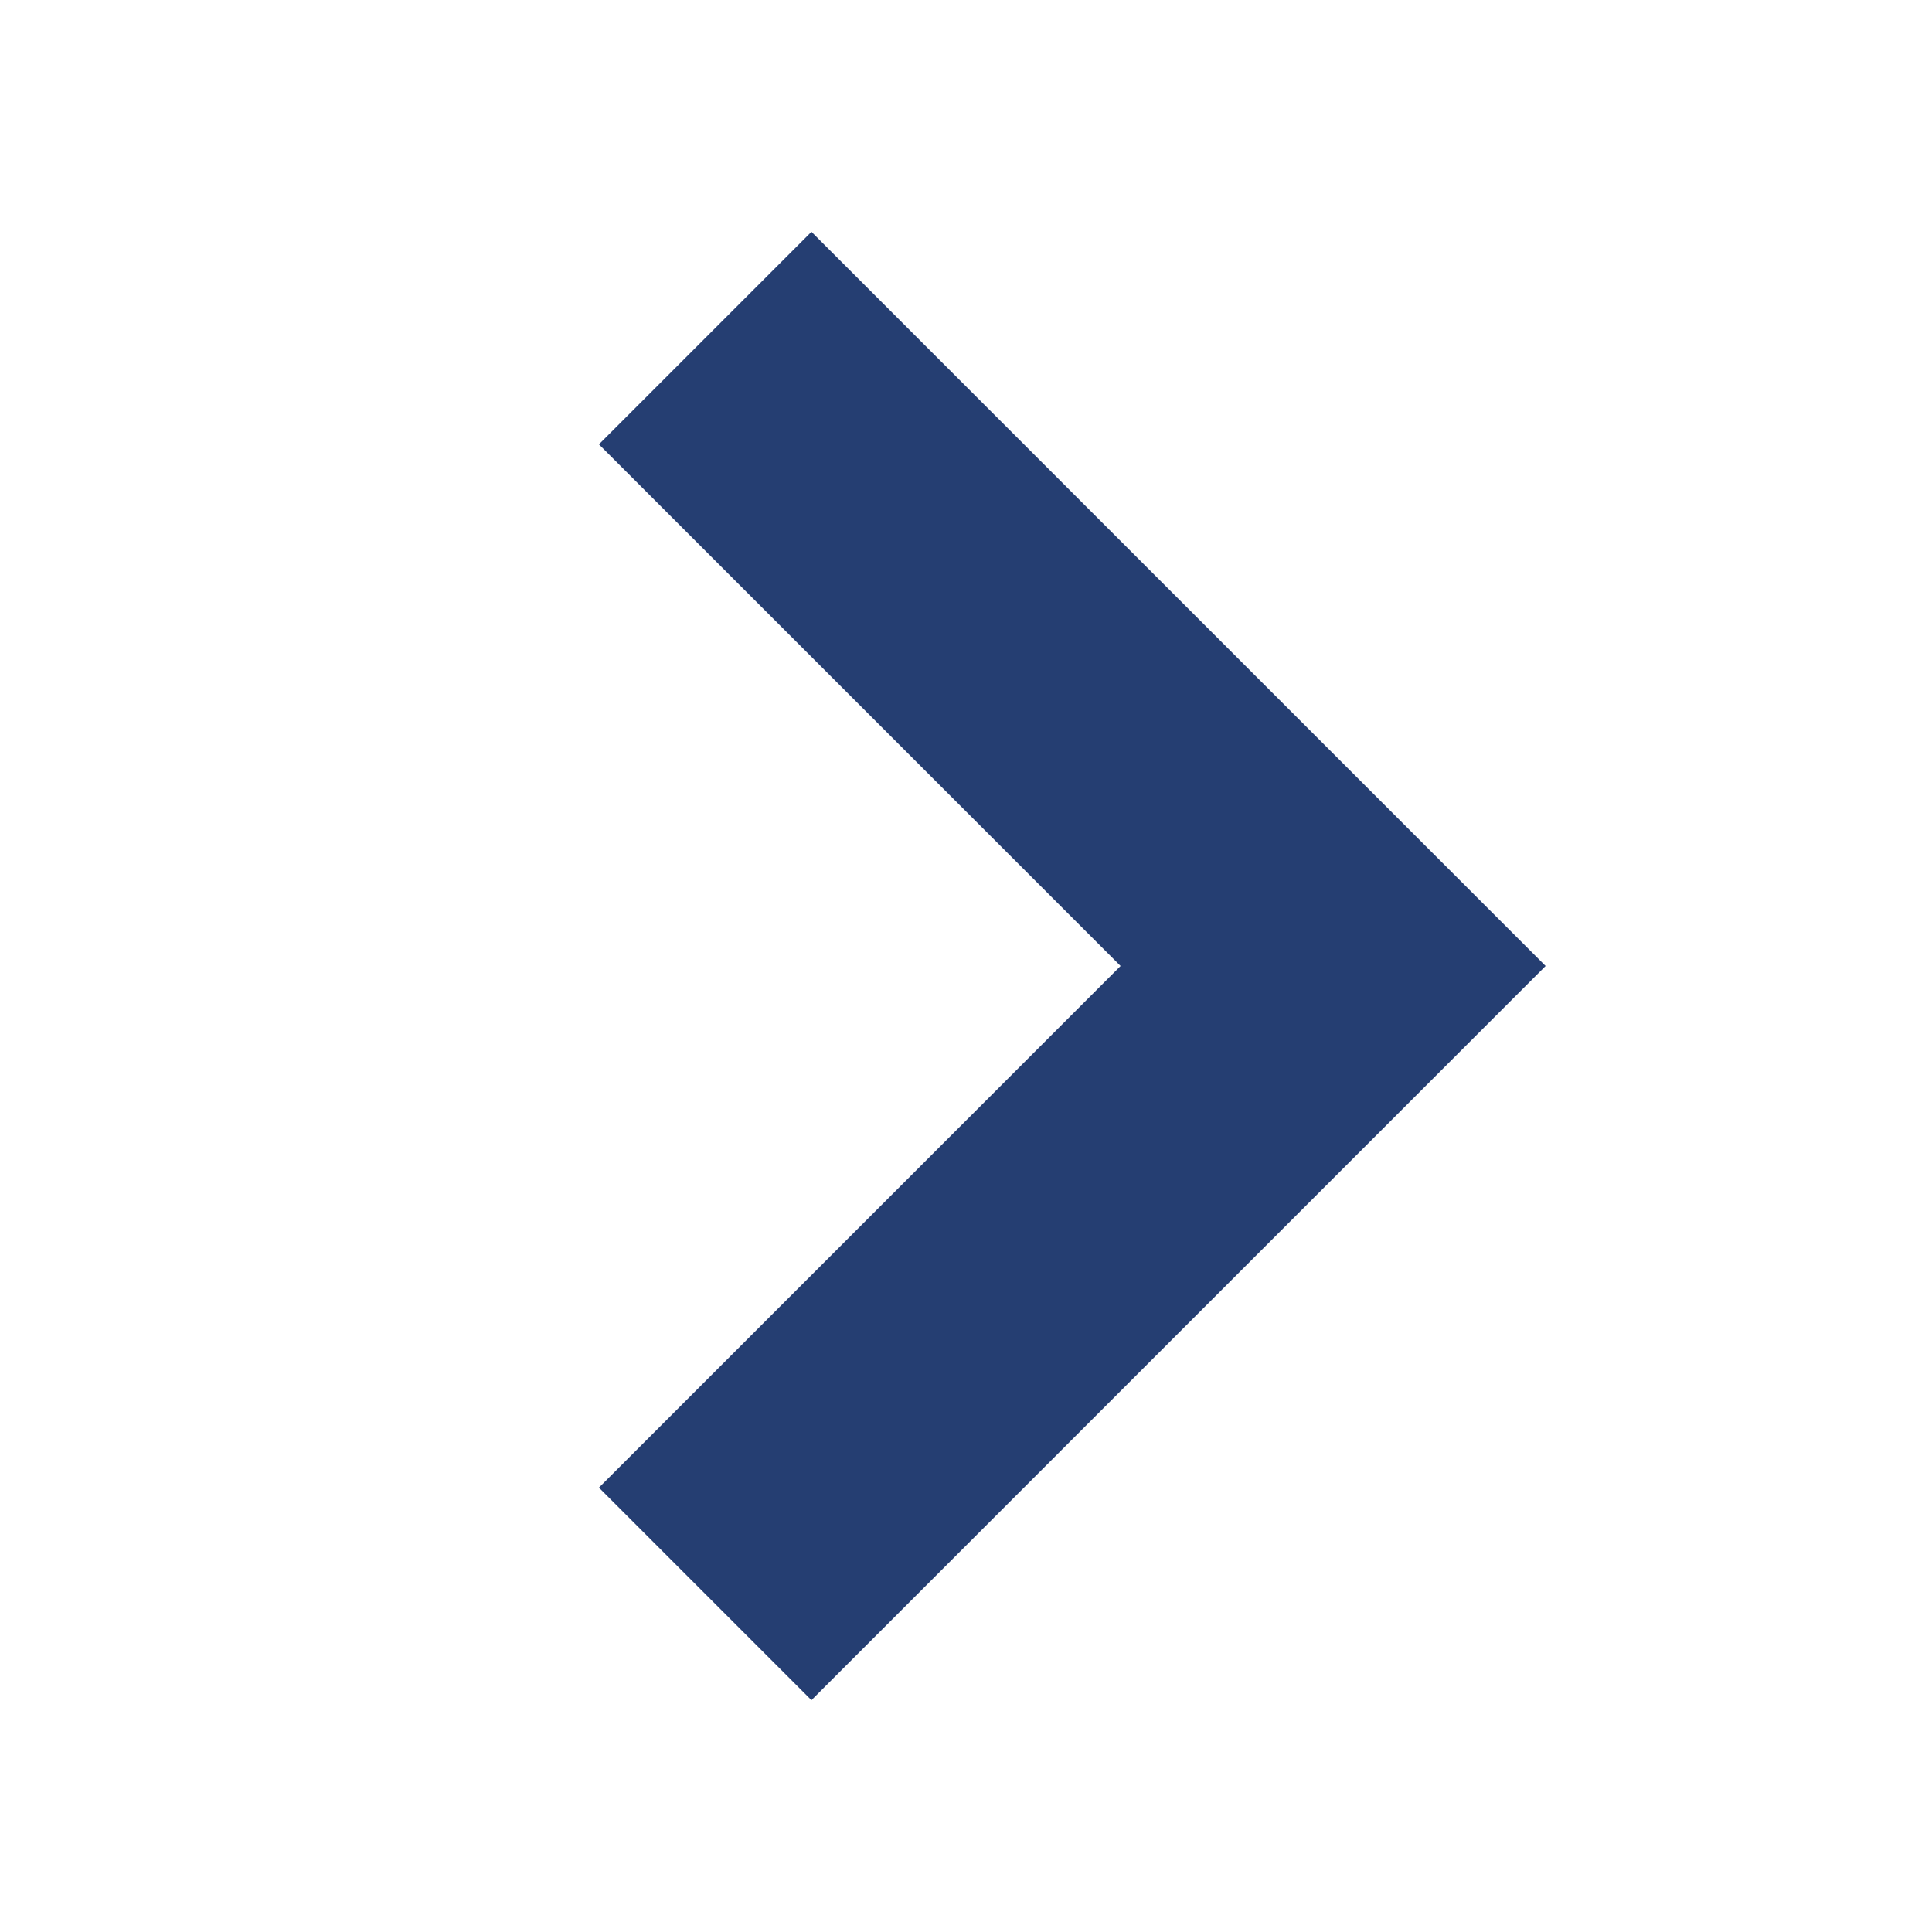
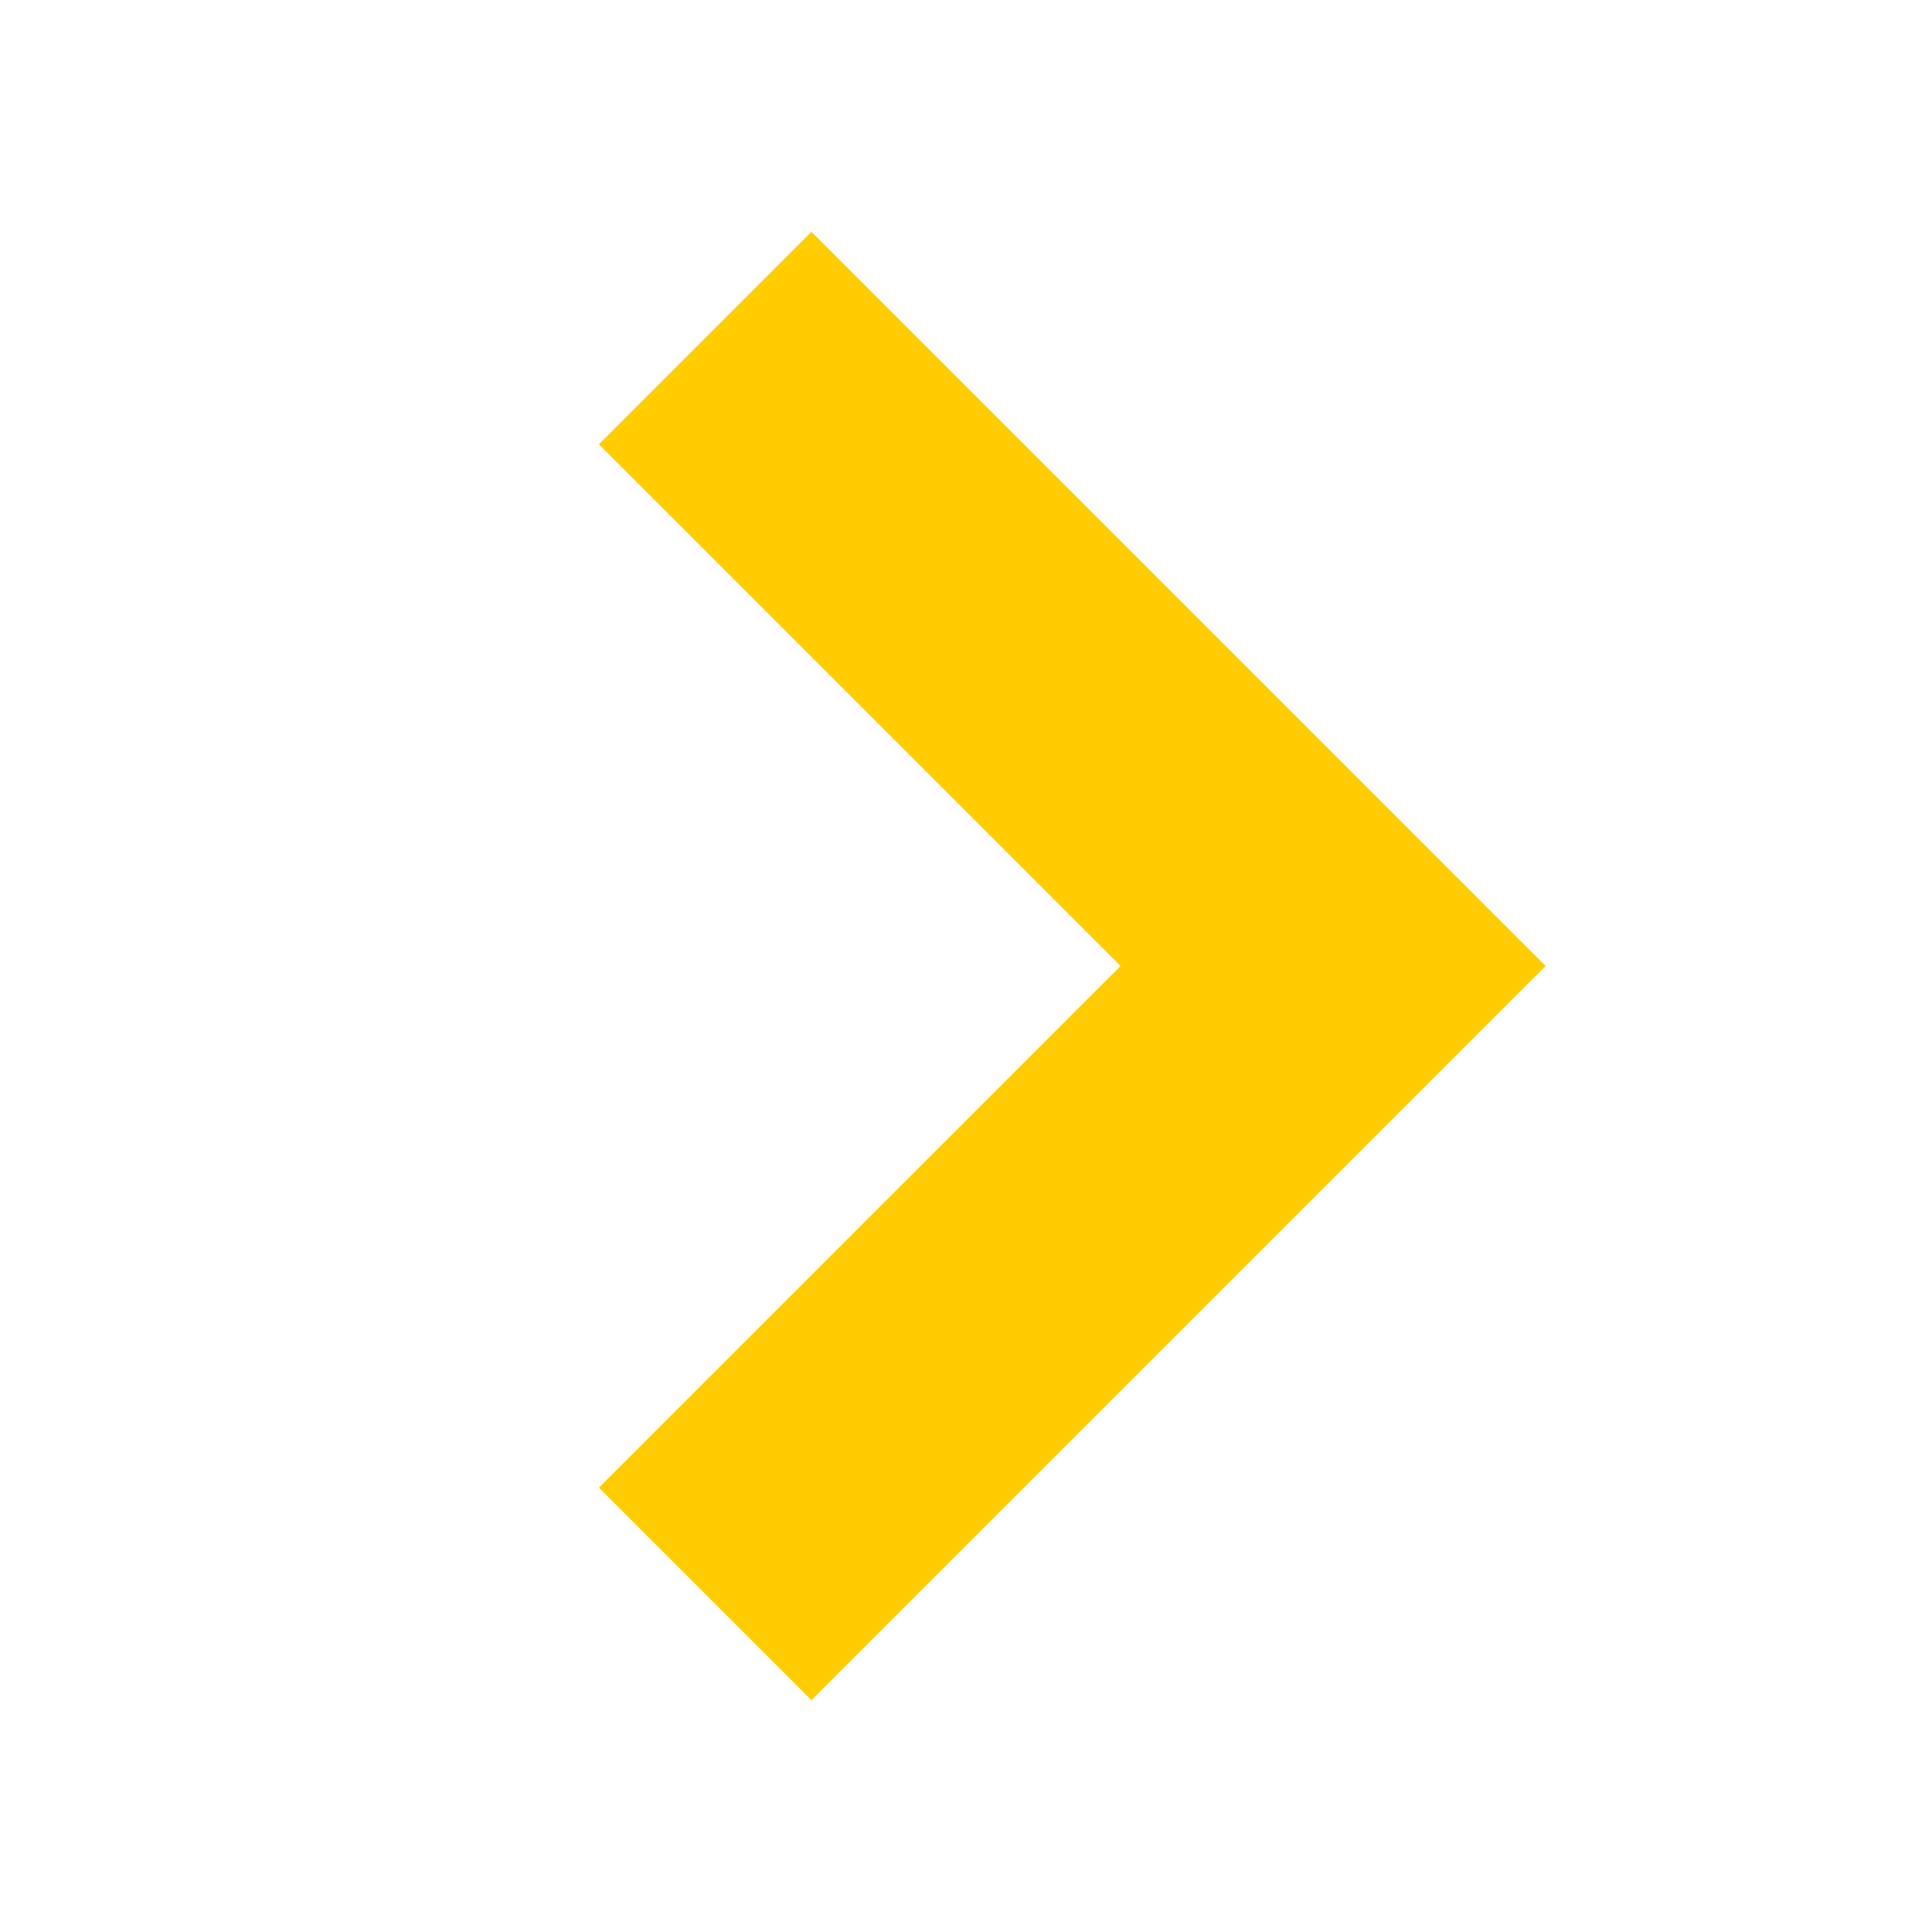
<svg xmlns="http://www.w3.org/2000/svg" width="10" height="10" viewBox="0 0 10 10" role="img" aria-label="Forward">
-   <path fill="#253e72" d="M4.2 1.2 8 5 4.2 8.8 3.1 7.7 5.8 5 3.1 2.3z" />
+   <path fill="#ffcc00" d="M4.2 1.2 8 5 4.2 8.8 3.1 7.7 5.8 5 3.1 2.3z" />
</svg>
